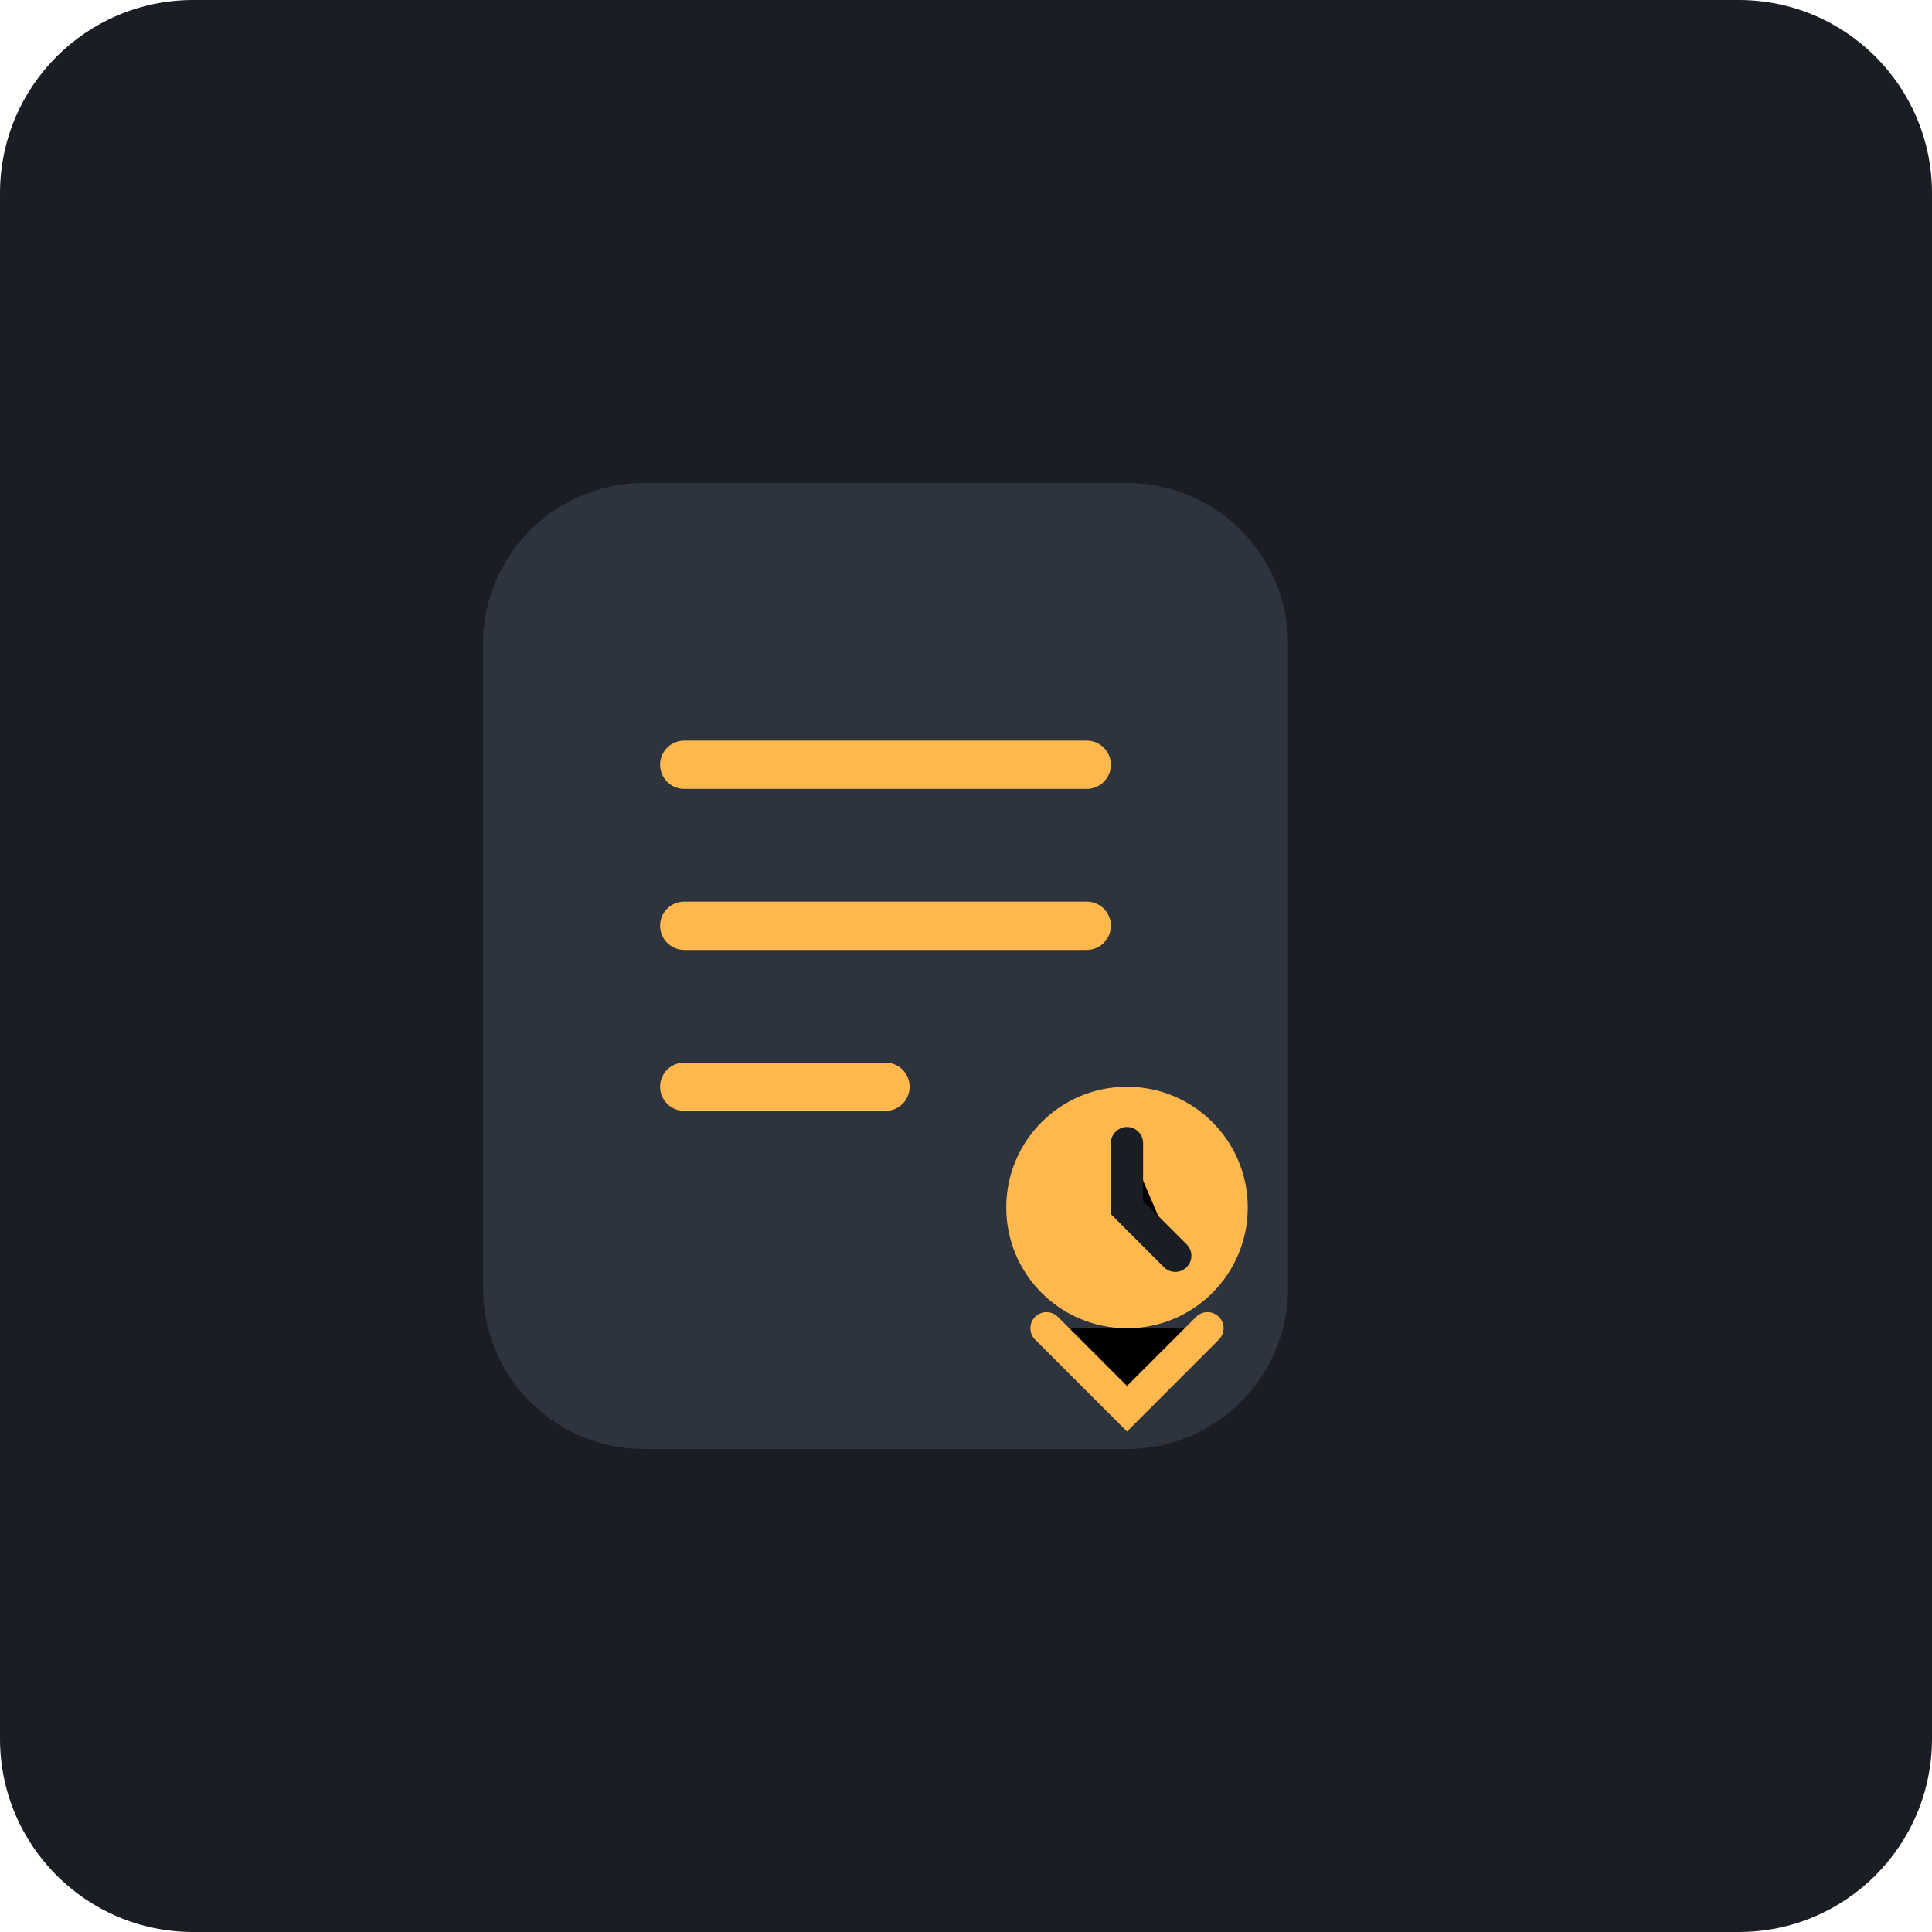
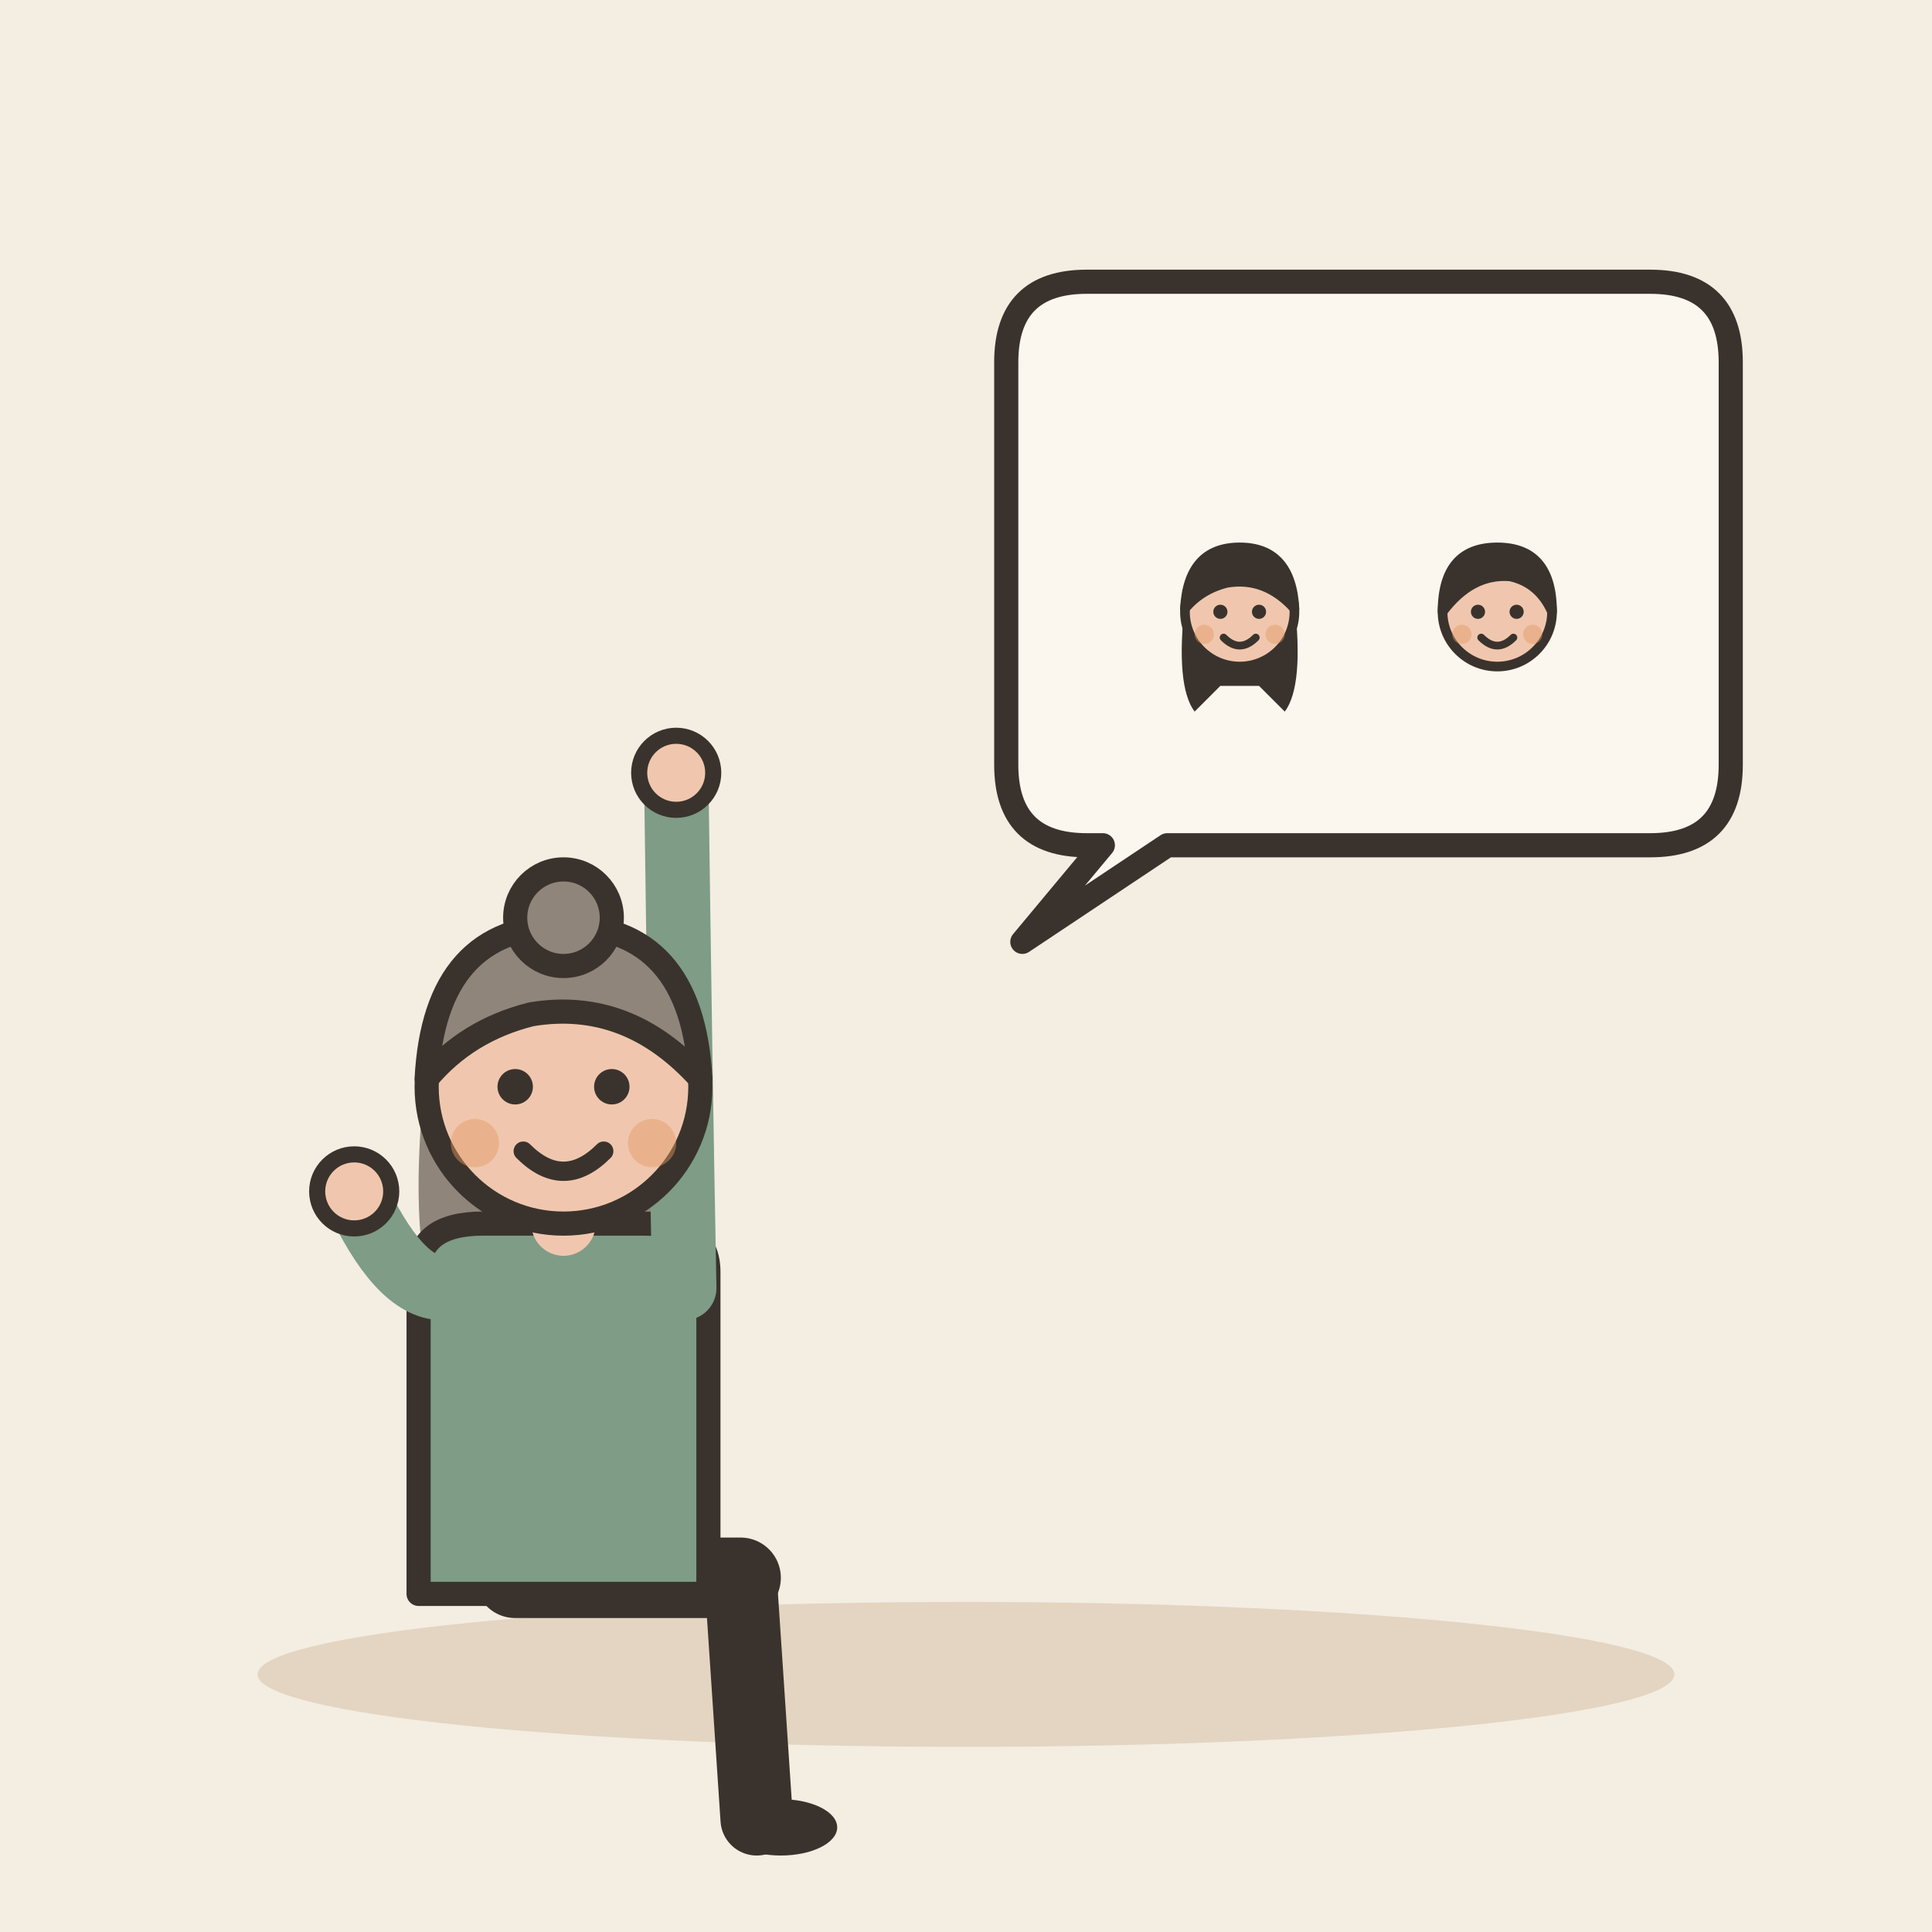
- <svg xmlns="http://www.w3.org/2000/svg" viewBox="0 0 240 240">
-   <rect width="240" height="240" rx="24" fill="#1A1D24" />
-   <g transform="translate(60, 60)">
-     <path d="M100 20C100 8.954 91.046 0 80 0H20C8.954 0 0 8.954 0 20V100C0 111.046 8.954 120 20 120H80C91.046 120 100 111.046 100 100V20Z" fill="#2D343E" />
-     <path d="M25 35H75M25 55H75M25 75H50" stroke="#FFB84D" stroke-width="6" stroke-linecap="round" />
-     <circle cx="80" cy="90" r="15" fill="#FFB84D" />
-     <path d="M80 82V90L86 96" stroke="#1A1D24" stroke-width="4" stroke-linecap="round" />
-     <path d="M70 105L80 115L90 105" stroke="#FFB84D" stroke-width="4" stroke-linecap="round" />
+ <svg xmlns="http://www.w3.org/2000/svg" viewBox="0 0 240 240" data-style="editorial">
+   <rect width="240" height="240" fill="#F4EDE2" />
+   <ellipse cx="120" cy="208" rx="88" ry="9" fill="#E3D5C1" />
+   <g transform="translate(70 196)">
+     <path d="M-6 0L22 0" stroke="#3A332D" stroke-width="10" stroke-linecap="round" fill="none" />
+     <path d="M22 0L24 30" stroke="#3A332D" stroke-width="9" stroke-linecap="round" fill="none" />
+     <ellipse cx="27" cy="31" rx="7" ry="3.5" fill="#3A332D" />
+     <g transform="translate(0 40)">
+       <path d="M-17 -104Q-20 -78 -14 -70L-6 -78L6 -78L14 -70Q20 -78 17 -104Z" fill="#8F857A" />
+     </g>
+     <path d="M-18 -38Q-18 -44 -10 -44L10 -44Q18 -44 18 -38L18 2L-18 2Z" fill="#7E9C86" stroke="#3A332D" stroke-width="3" stroke-linecap="round" stroke-linejoin="round" />
+     <path d="M-15 -36Q-20.5 -36 -26 -48" fill="none" stroke="#7E9C86" stroke-width="8" stroke-linecap="round" stroke-linejoin="round" />
+     <circle cx="-26" cy="-48" r="4.6" fill="#F0C7AE" stroke="#3A332D" stroke-linecap="round" stroke-linejoin="round" stroke-width="2" />
+     <path d="M15 -36Q14.5 -62 14 -100" fill="none" stroke="#7E9C86" stroke-width="8" stroke-linecap="round" stroke-linejoin="round" />
+     <circle cx="14" cy="-100" r="4.6" fill="#F0C7AE" stroke="#3A332D" stroke-linecap="round" stroke-linejoin="round" stroke-width="2" />
+     <path d="M0 -44L0 -48" stroke="#F0C7AE" stroke-width="8" stroke-linecap="round" fill="none" />
+     <g transform="translate(0 40)">
+       <circle cx="0" cy="-101" r="17" fill="#F0C7AE" stroke="#3A332D" stroke-width="3" stroke-linecap="round" stroke-linejoin="round" />
+       <path d="M-17 -102Q-16 -121 0 -121Q16 -121 17 -102Q8 -112 -4 -110Q-12 -108 -17 -102Z" fill="#8F857A" stroke="#3A332D" stroke-width="3" stroke-linecap="round" stroke-linejoin="round" />
+       <circle cx="0" cy="-122" r="6" fill="#8F857A" stroke="#3A332D" stroke-width="3" stroke-linecap="round" stroke-linejoin="round" />
+       <circle cx="-6" cy="-101" r="2.2" fill="#3A332D" />
+       <circle cx="6" cy="-101" r="2.2" fill="#3A332D" />
+       <path d="M-5 -93Q0 -88 5 -93" fill="none" stroke="#3A332D" stroke-width="2.4" stroke-linecap="round" stroke-linejoin="round" />
+       <circle cx="-11" cy="-94" r="3" fill="#E39A62" opacity="0.45" />
+       <circle cx="11" cy="-94" r="3" fill="#E39A62" opacity="0.45" />
+     </g>
+   </g>
+   <path d="M125 45Q125 35 135 35L205 35Q215 35 215 45L215 95Q215 105 205 105L145 105L127 117L137 105L135 105Q125 105 125 95Z" fill="#FBF6EE" stroke="#3A332D" stroke-width="3" stroke-linecap="round" stroke-linejoin="round" />
+   <g transform="translate(170 70)">
+     <g transform="translate(-16 46.4) scale(0.4 0.4)">
+       <path d="M-17 -104Q-20 -78 -14 -70L-6 -78L6 -78L14 -70Q20 -78 17 -104Z" fill="#3A332D" />
+       <circle cx="0" cy="-101" r="17" fill="#F0C7AE" stroke="#3A332D" stroke-width="3" stroke-linecap="round" stroke-linejoin="round" />
+       <path d="M-17 -102Q-16 -121 0 -121Q16 -121 17 -102Q8 -112 -4 -110Q-12 -108 -17 -102Z" fill="#3A332D" stroke="#3A332D" stroke-width="3" stroke-linecap="round" stroke-linejoin="round" />
+       <circle cx="-6" cy="-101" r="2.2" fill="#3A332D" />
+       <circle cx="6" cy="-101" r="2.2" fill="#3A332D" />
+       <path d="M-5 -93Q0 -88 5 -93" fill="none" stroke="#3A332D" stroke-width="2.4" stroke-linecap="round" stroke-linejoin="round" />
+       <circle cx="-11" cy="-94" r="3" fill="#E39A62" opacity="0.45" />
+       <circle cx="11" cy="-94" r="3" fill="#E39A62" opacity="0.45" />
+     </g>
+     <g transform="translate(16 46.4) scale(0.4 0.4)">
+       <circle cx="0" cy="-101" r="17" fill="#F0C7AE" stroke="#3A332D" stroke-width="3" stroke-linecap="round" stroke-linejoin="round" />
+       <path d="M-17 -101Q-17 -121 0 -121Q17 -121 17 -101Q13 -110 4 -112Q-8 -113 -17 -101Z" fill="#3A332D" stroke="#3A332D" stroke-width="3" stroke-linecap="round" stroke-linejoin="round" />
+       <circle cx="-6" cy="-101" r="2.2" fill="#3A332D" />
+       <circle cx="6" cy="-101" r="2.2" fill="#3A332D" />
+       <path d="M-5 -93Q0 -88 5 -93" fill="none" stroke="#3A332D" stroke-width="2.4" stroke-linecap="round" stroke-linejoin="round" />
+       <circle cx="-11" cy="-94" r="3" fill="#E39A62" opacity="0.45" />
+       <circle cx="11" cy="-94" r="3" fill="#E39A62" opacity="0.45" />
+     </g>
  </g>
</svg>
